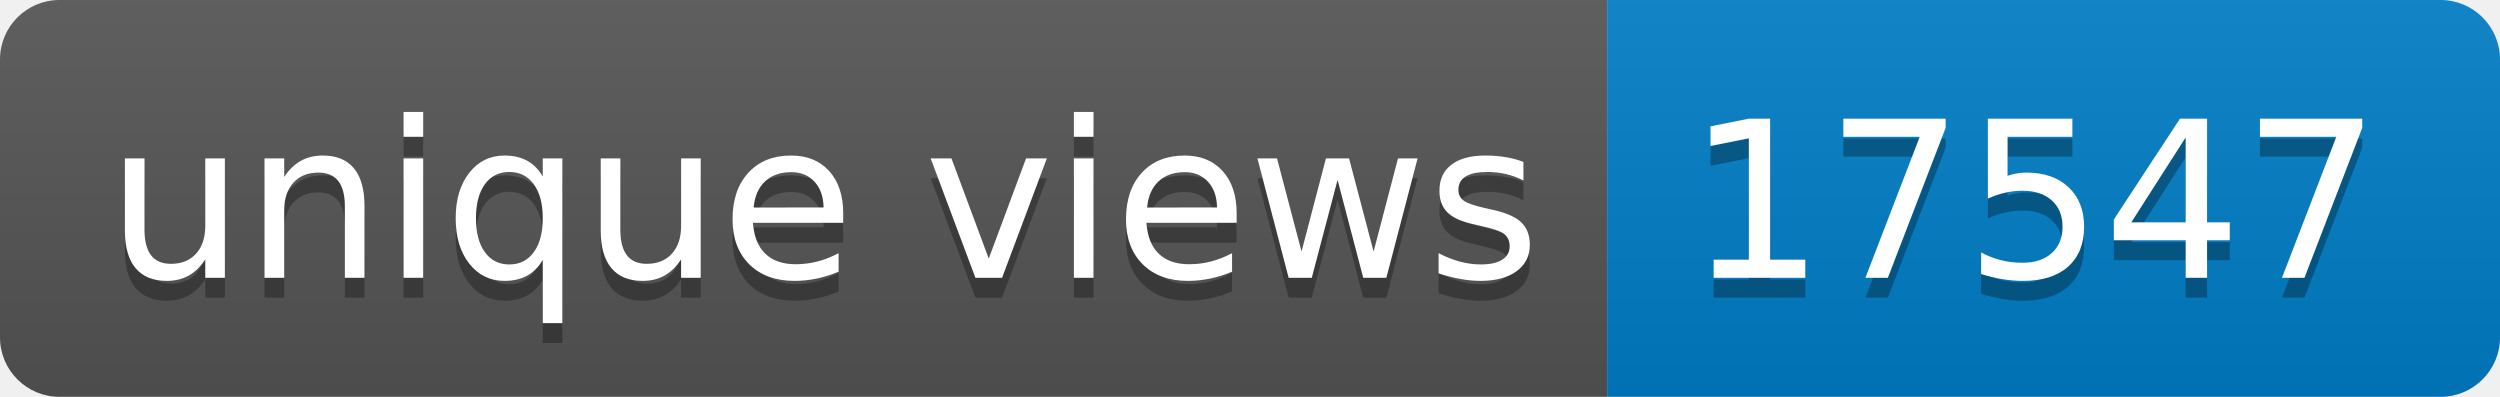
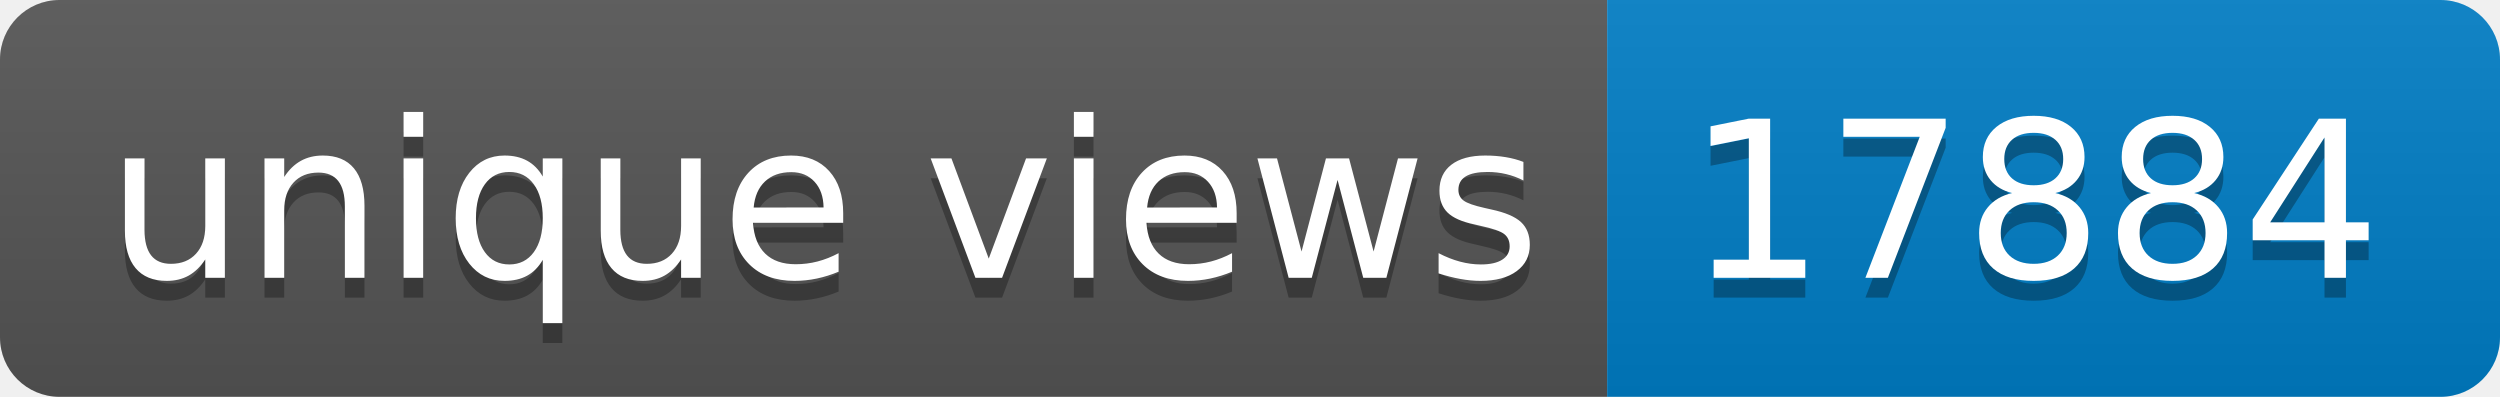
- <svg xmlns="http://www.w3.org/2000/svg" width="126" height="20" role="img" aria-label="unique views: 17547">
+ <svg xmlns="http://www.w3.org/2000/svg" width="126" height="20" role="img" aria-label="unique views: 17884">
  <linearGradient id="s" x2="0" y2="100%">
    <stop offset="0" stop-color="#bbb" stop-opacity=".1" />
    <stop offset="1" stop-opacity=".1" />
  </linearGradient>
  <clipPath id="r">
    <rect width="126" height="20" rx="3" fill="#fff" />
  </clipPath>
  <g clip-path="url(#r)">
    <rect width="81" height="20" fill="#555" />
    <rect x="81" width="45" height="20" fill="#007ec6" />
    <rect width="126" height="20" fill="url(#s)" />
  </g>
  <g fill="#fff" text-anchor="middle" font-family="Verdana,Geneva,DejaVu Sans,sans-serif" text-rendering="geometricPrecision" font-size="110">
    <text aria-hidden="true" x="415" y="150" fill="#010101" fill-opacity=".3" transform="scale(.1)" textLength="710">unique views</text>
    <text x="415" y="140" transform="scale(.1)" fill="#fff" textLength="710">unique views</text>
-     <text aria-hidden="true" x="1025" y="150" fill="#010101" fill-opacity=".3" transform="scale(.1)" textLength="350">17547</text>
-     <text x="1025" y="140" transform="scale(.1)" fill="#fff" textLength="350">17547</text>
+     <text aria-hidden="true" x="1025" y="150" fill="#010101" fill-opacity=".3" transform="scale(.1)" textLength="350">17884</text>
+     <text x="1025" y="140" transform="scale(.1)" fill="#fff" textLength="350">17884</text>
  </g>
</svg>
